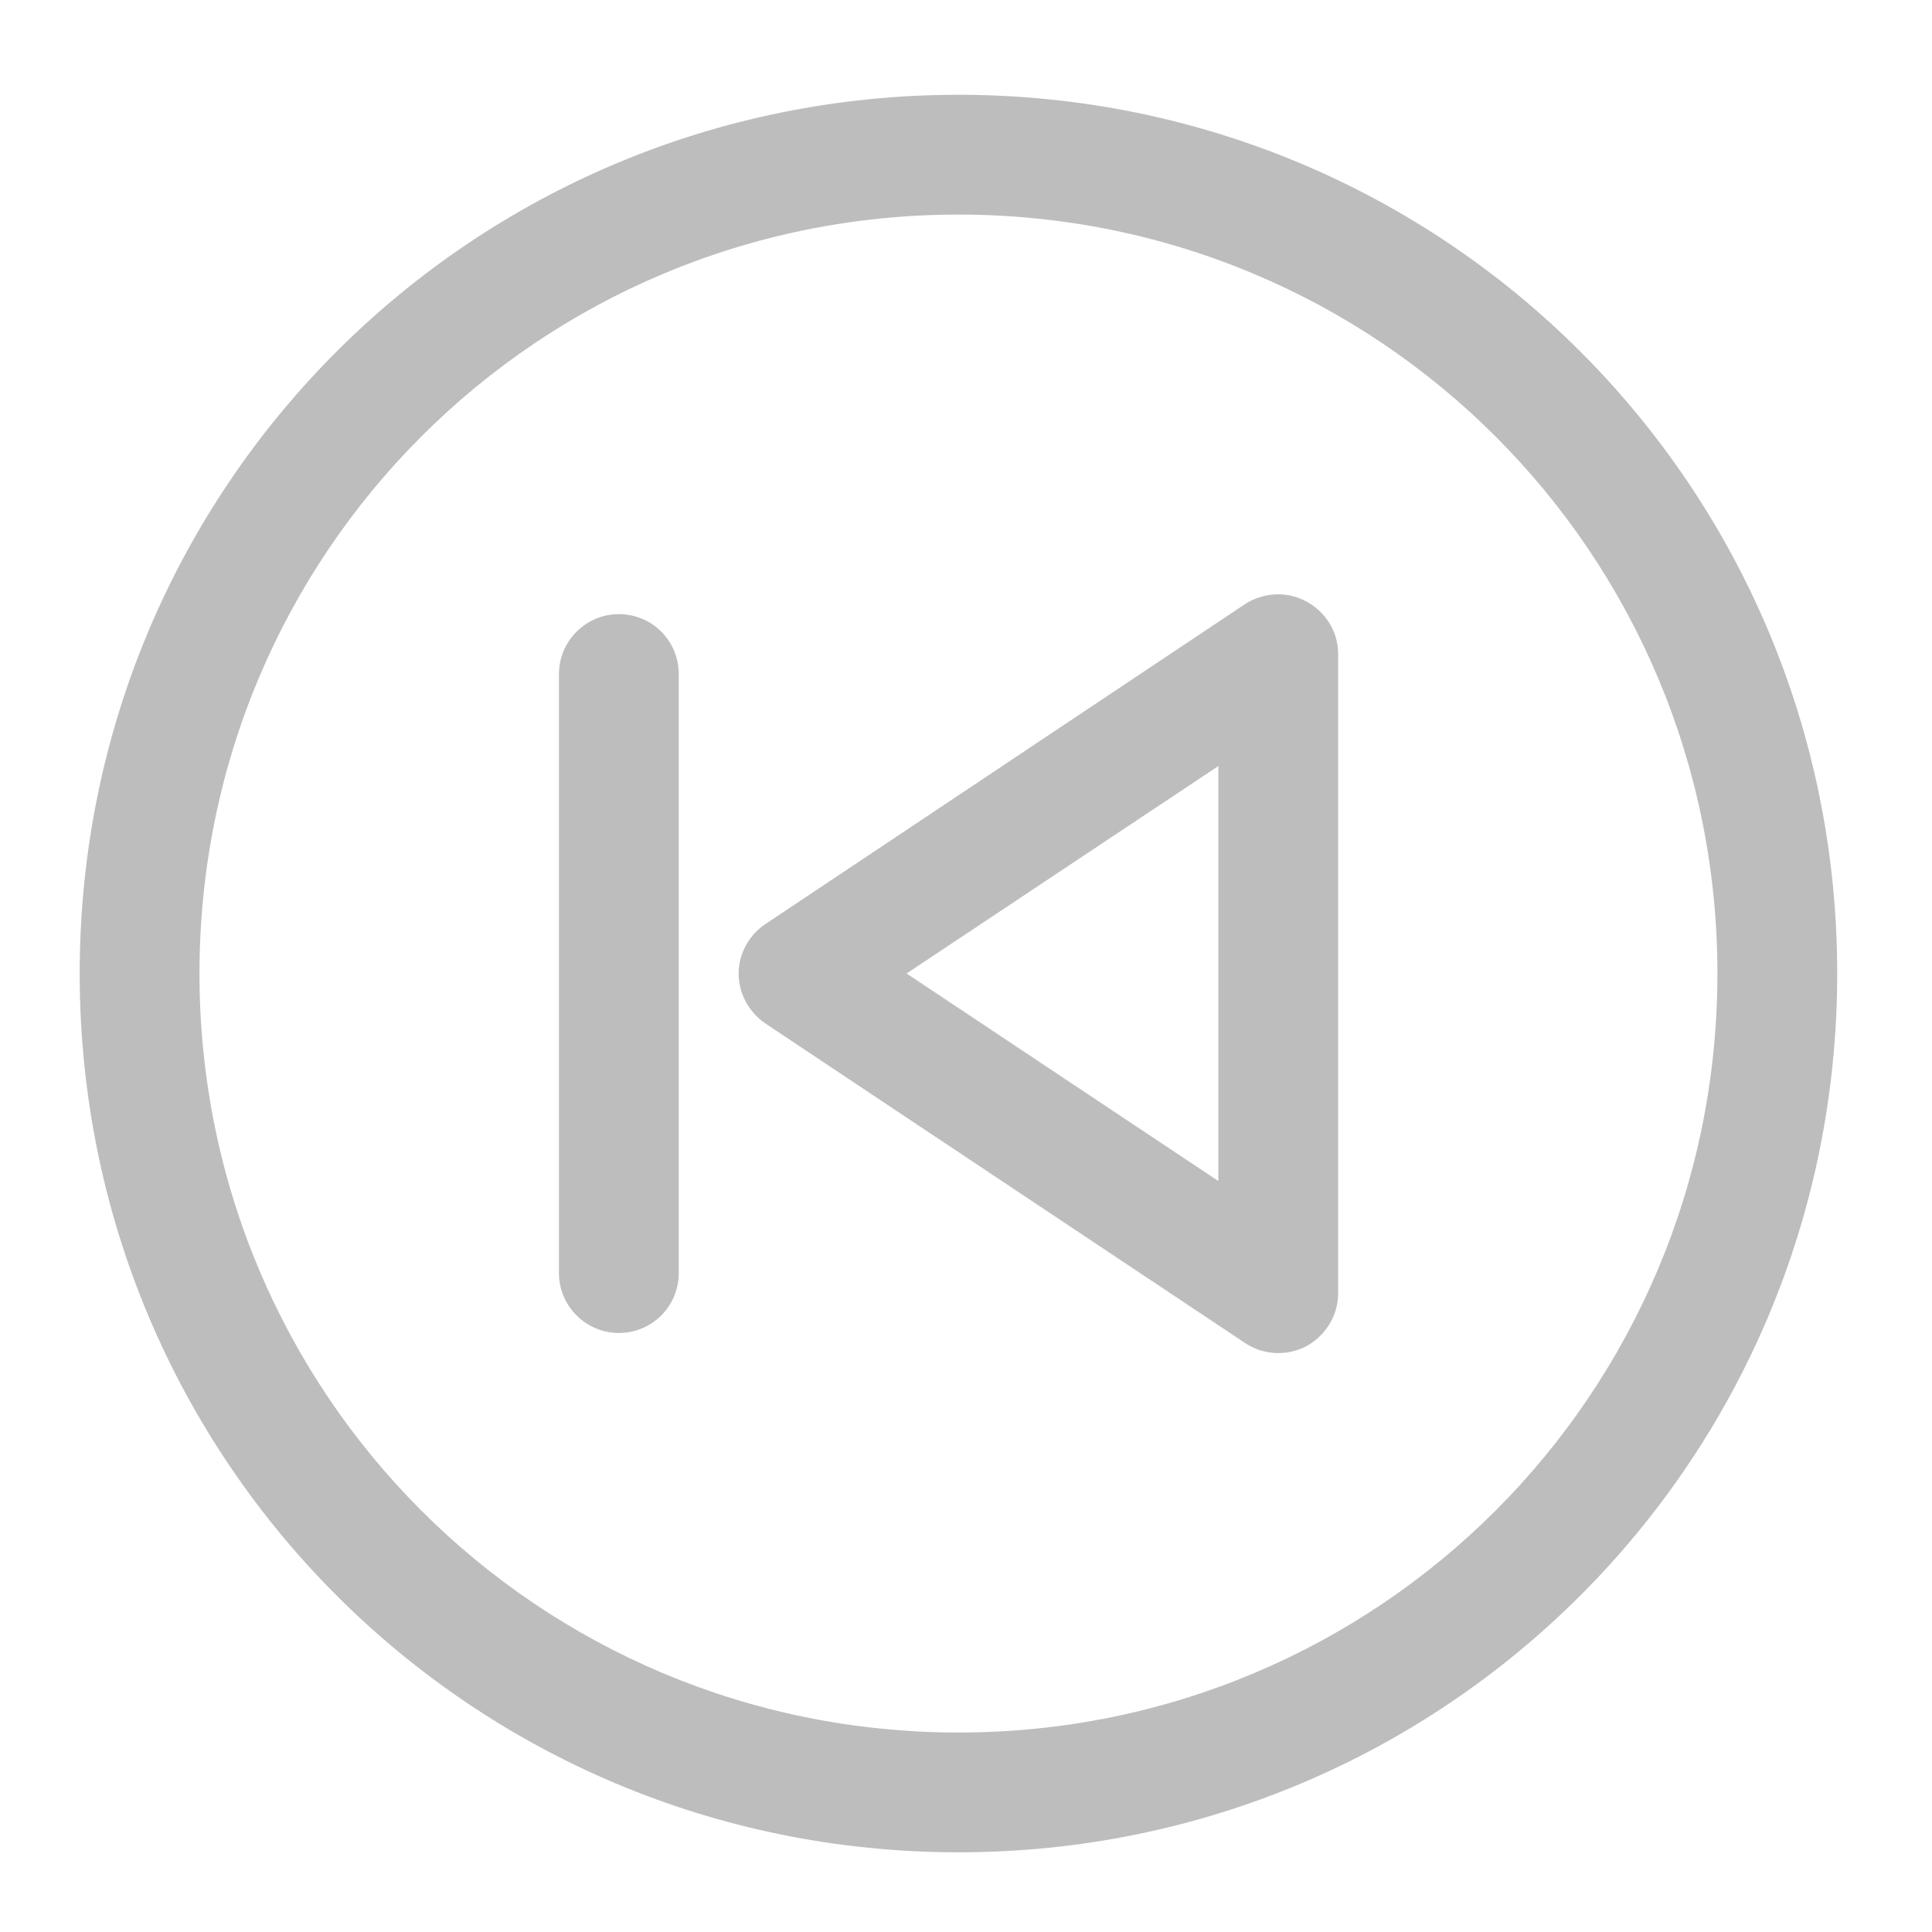
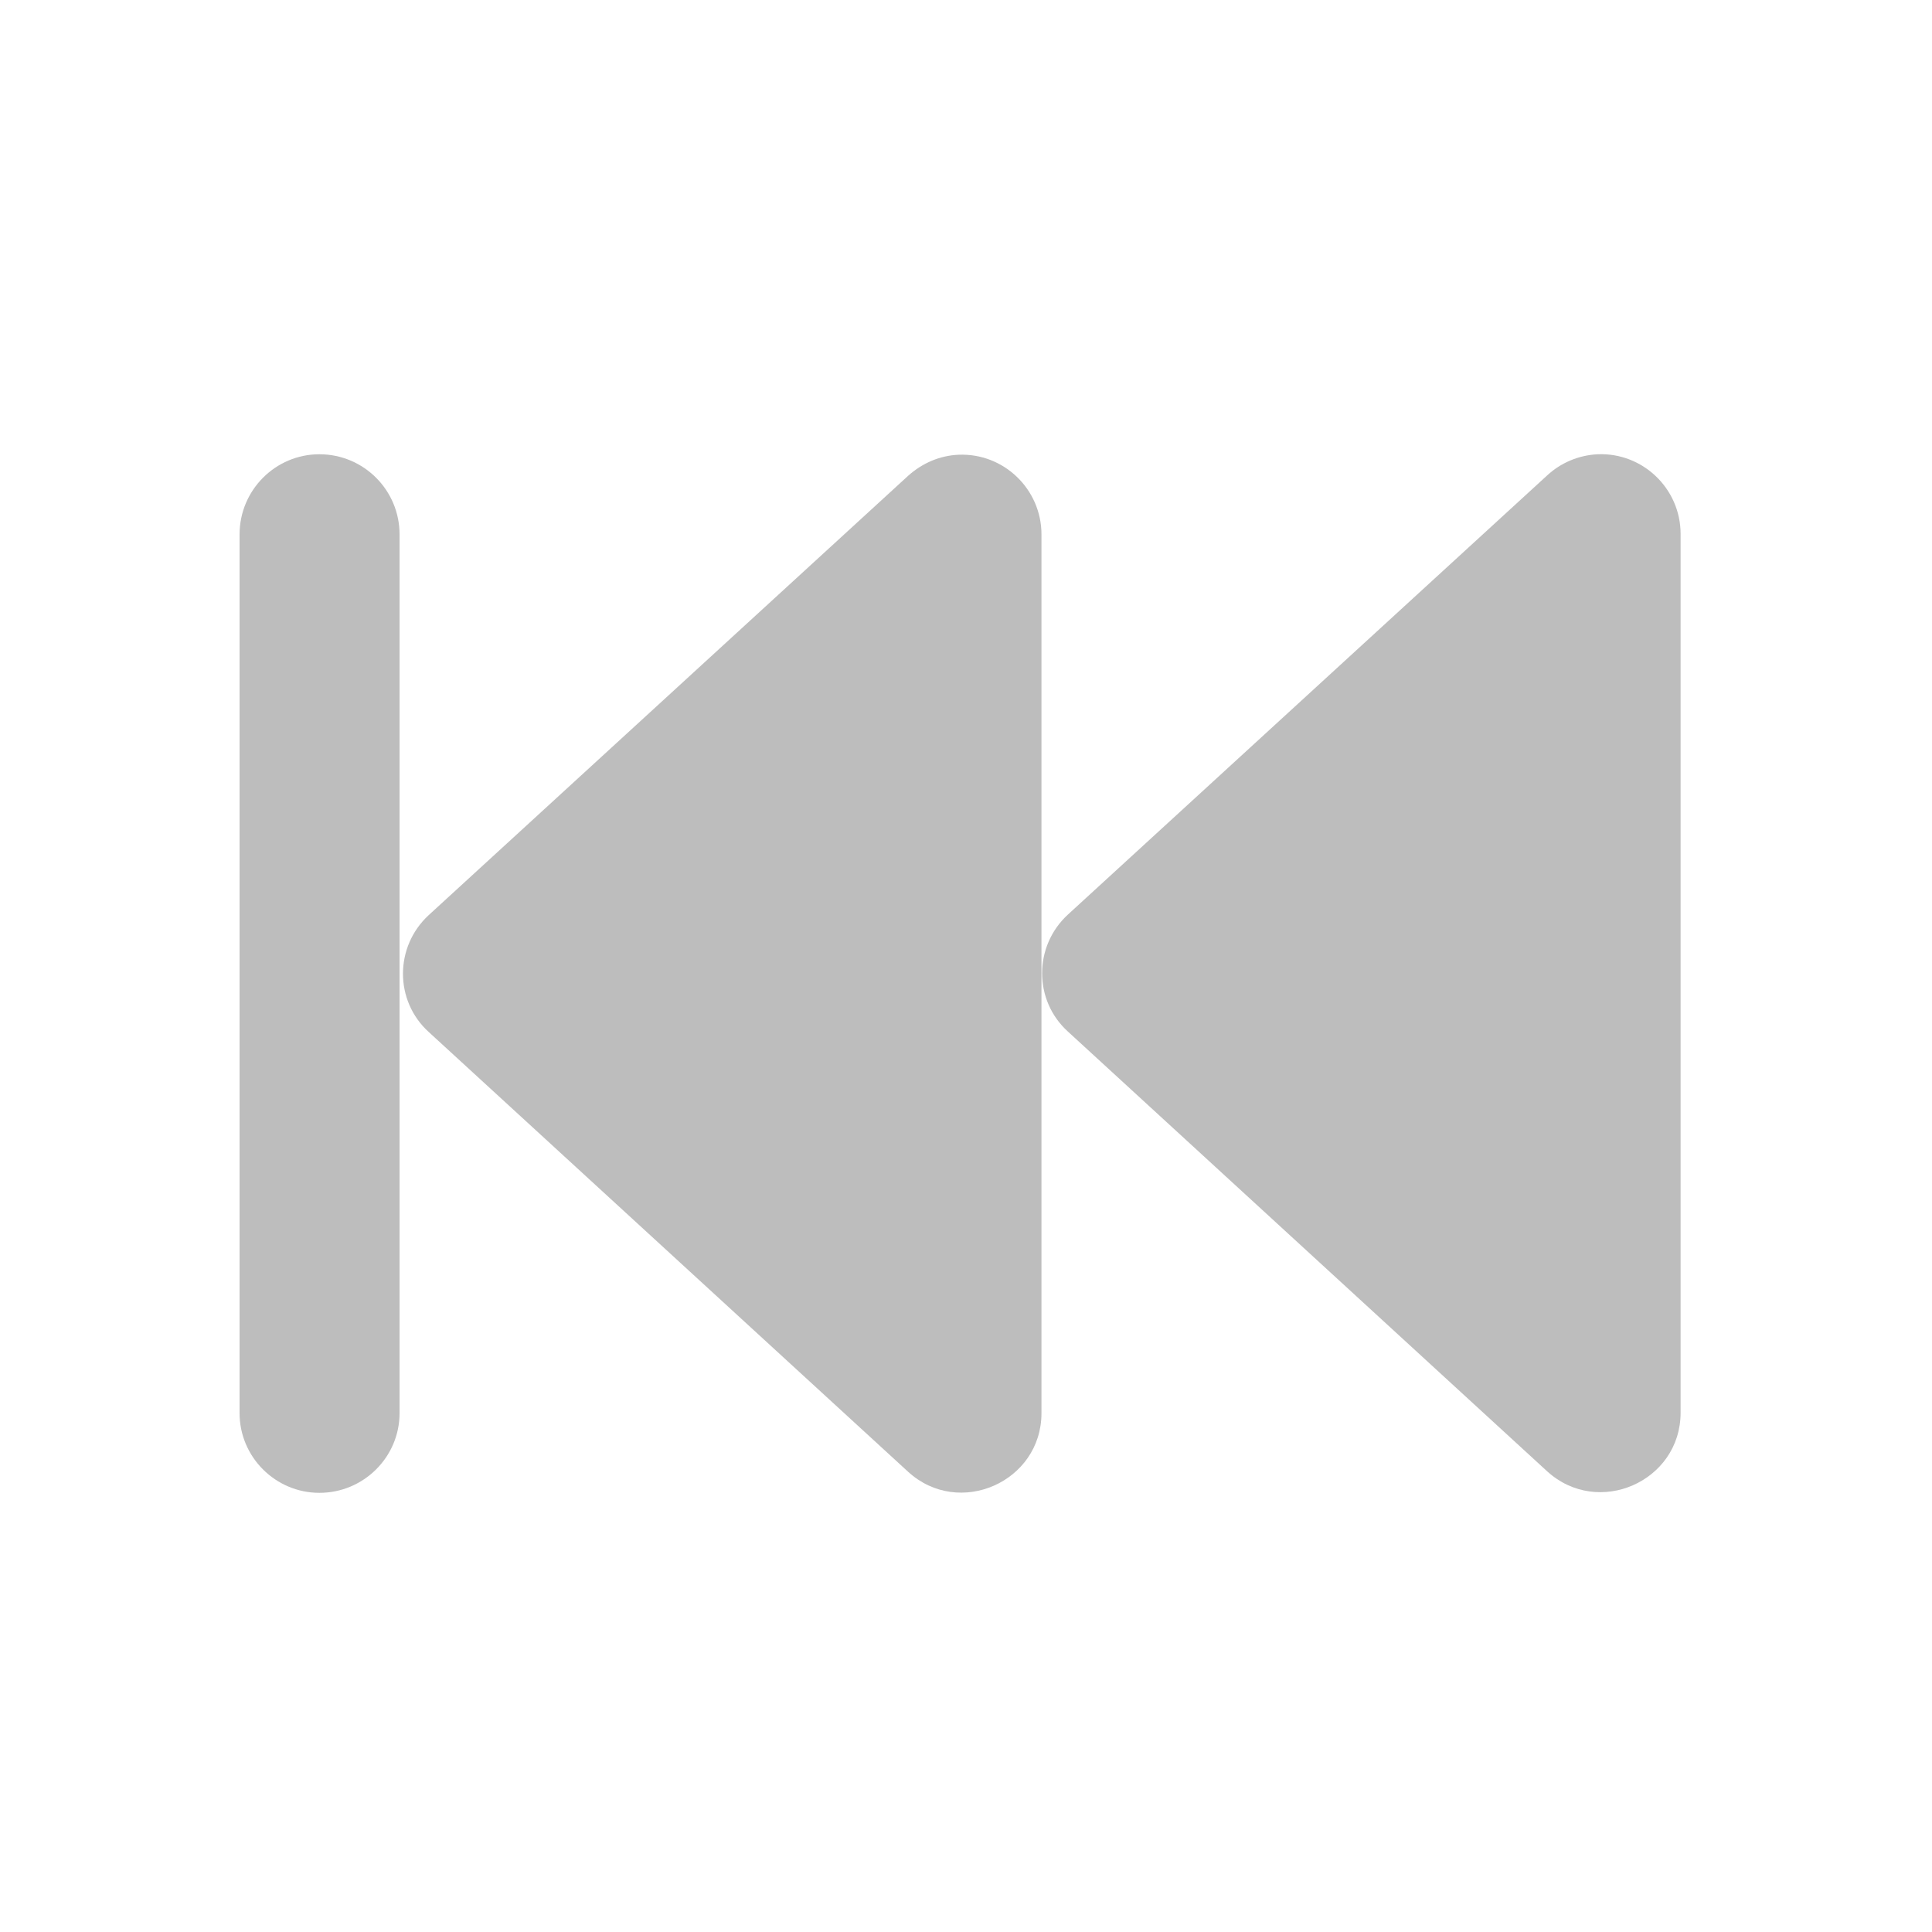
- <svg xmlns="http://www.w3.org/2000/svg" width="16pt" height="16pt" viewBox="0 0 16 16" version="1.1">
+ <svg xmlns="http://www.w3.org/2000/svg" width="16px" height="16px" viewBox="0 0 16 16" version="1.1">
  <g id="surface1">
-     <path style=" stroke:none;fill-rule:nonzero;fill:rgb(74.118%,74.118%,74.118%);fill-opacity:1;" d="M 7.938 0.785 C 3.906 0.785 0.66 4.031 0.66 8.062 C 0.66 12.094 3.906 15.34 7.938 15.34 C 11.969 15.34 15.215 12.094 15.215 8.062 C 15.215 4.031 11.969 0.785 7.938 0.785 Z M 7.938 1.777 C 11.418 1.777 14.223 4.582 14.223 8.062 C 14.223 11.543 11.418 14.348 7.938 14.348 C 4.457 14.348 1.652 11.543 1.652 8.062 C 1.652 4.582 4.457 1.777 7.938 1.777 Z M 7.938 1.777 " />
-     <path style=" stroke:none;fill-rule:nonzero;fill:rgb(74.118%,74.118%,74.118%);fill-opacity:1;" d="M 10.57 4.922 C 10.477 4.926 10.387 4.953 10.309 5.004 L 6.34 7.652 C 6.203 7.742 6.117 7.898 6.117 8.062 C 6.117 8.23 6.203 8.383 6.34 8.477 L 10.309 11.121 C 10.461 11.223 10.656 11.234 10.82 11.148 C 10.98 11.059 11.082 10.891 11.082 10.711 L 11.082 5.418 C 11.082 5.281 11.027 5.156 10.93 5.062 C 10.832 4.969 10.703 4.918 10.57 4.922 Z M 10.09 6.344 L 10.09 9.781 L 7.508 8.062 Z M 10.09 6.344 " />
-     <path style=" stroke:none;fill-rule:nonzero;fill:rgb(74.118%,74.118%,74.118%);fill-opacity:1;" d="M 4.629 5.582 L 4.629 10.543 C 4.629 10.816 4.852 11.039 5.125 11.039 C 5.402 11.039 5.621 10.816 5.621 10.543 L 5.621 5.582 C 5.621 5.309 5.402 5.086 5.125 5.086 C 4.852 5.086 4.629 5.309 4.629 5.582 Z M 4.629 5.582 " />
+     <path style=" stroke:none;fill-rule:nonzero;fill:rgb(74.118%,74.118%,74.118%);fill-opacity:1;" d="M 7.938 3.766 C 8.312 3.75 8.625 4.051 8.625 4.426 L 8.625 11.703 C 8.625 12.273 7.941 12.574 7.52 12.188 L 3.551 8.547 C 3.266 8.289 3.266 7.84 3.551 7.578 L 7.52 3.941 C 7.637 3.836 7.781 3.773 7.938 3.766 Z M 7.938 3.766 " />
+     <path style=" stroke:none;fill-rule:nonzero;fill:rgb(74.118%,74.118%,74.118%);fill-opacity:1;" d="M 13.23 3.762 C 13.605 3.746 13.918 4.047 13.918 4.422 L 13.918 11.699 C 13.918 12.27 13.234 12.57 12.812 12.184 L 8.844 8.543 C 8.559 8.285 8.559 7.836 8.844 7.574 L 12.812 3.938 C 12.926 3.832 13.074 3.77 13.23 3.762 Z M 13.23 3.762 " />
+     <path style=" stroke:none;fill-rule:nonzero;fill:rgb(74.118%,74.118%,74.118%);fill-opacity:1;" d="M 2.645 3.762 C 3.012 3.762 3.309 4.059 3.309 4.426 L 3.309 11.703 C 3.309 12.066 3.012 12.363 2.645 12.363 C 2.281 12.363 1.984 12.066 1.984 11.703 L 1.984 4.426 C 1.984 4.059 2.281 3.762 2.645 3.762 Z M 2.645 3.762 " />
  </g>
</svg>
